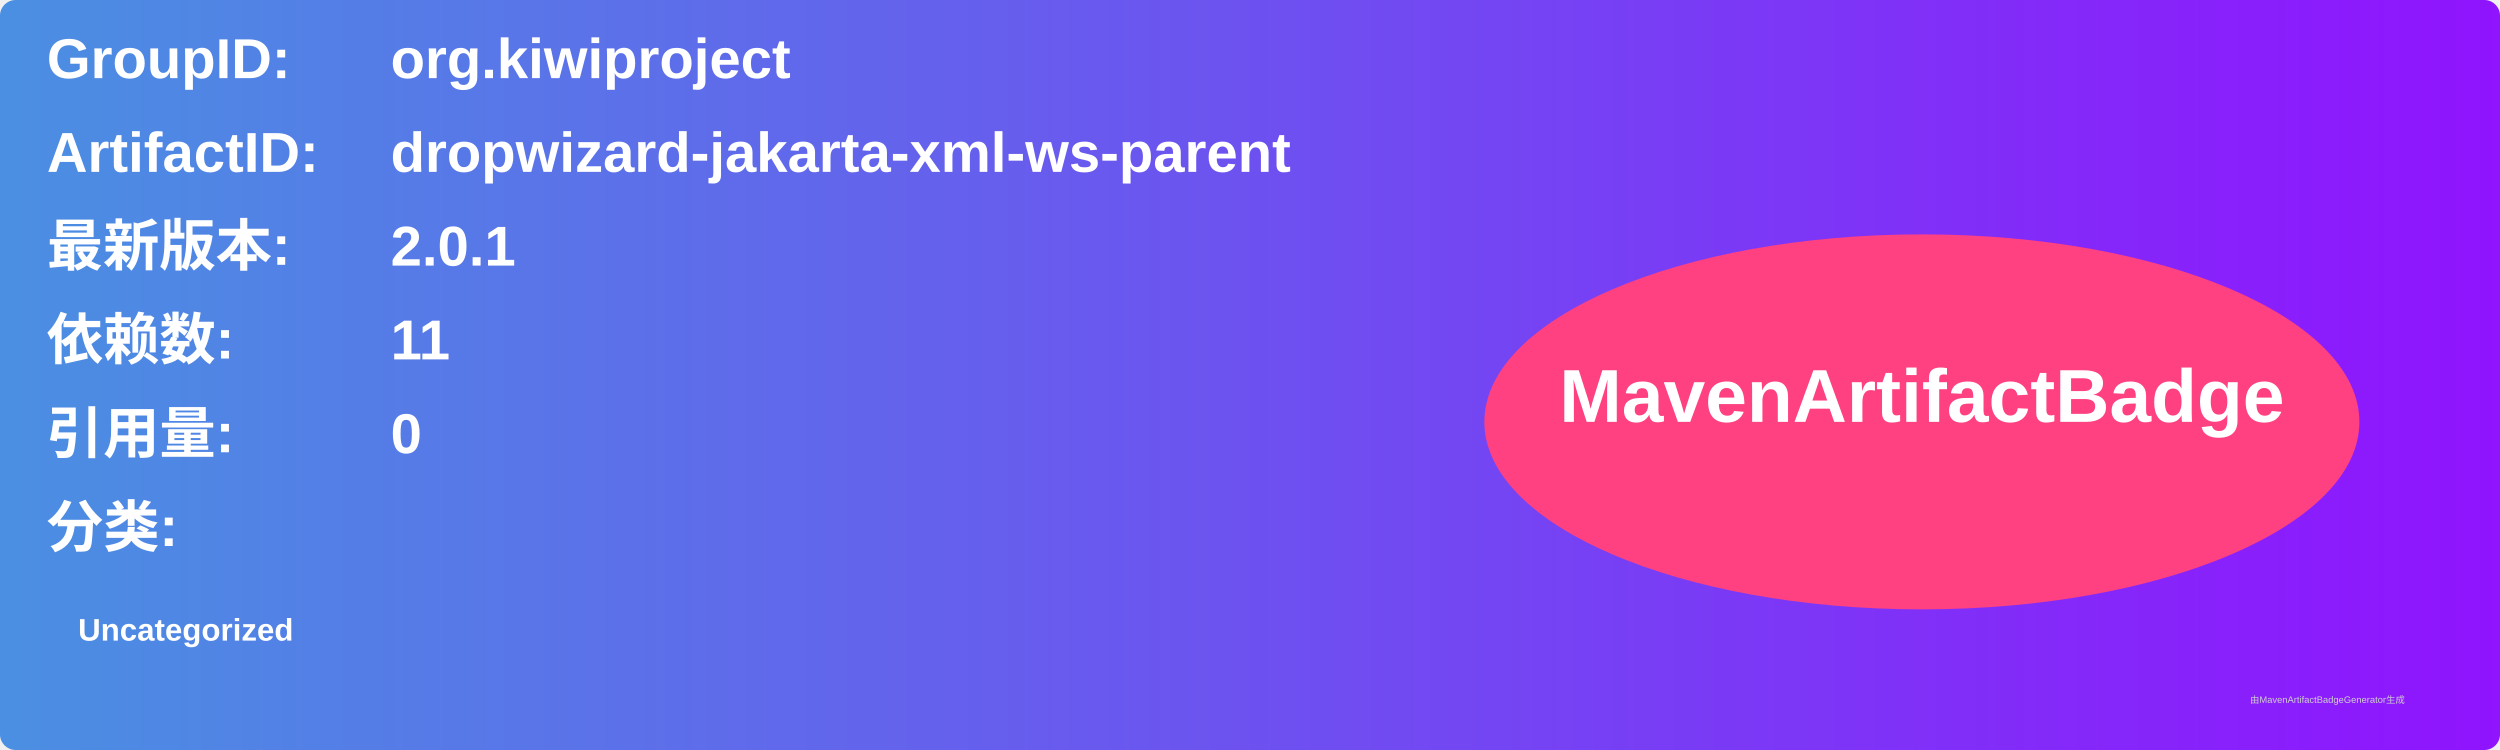
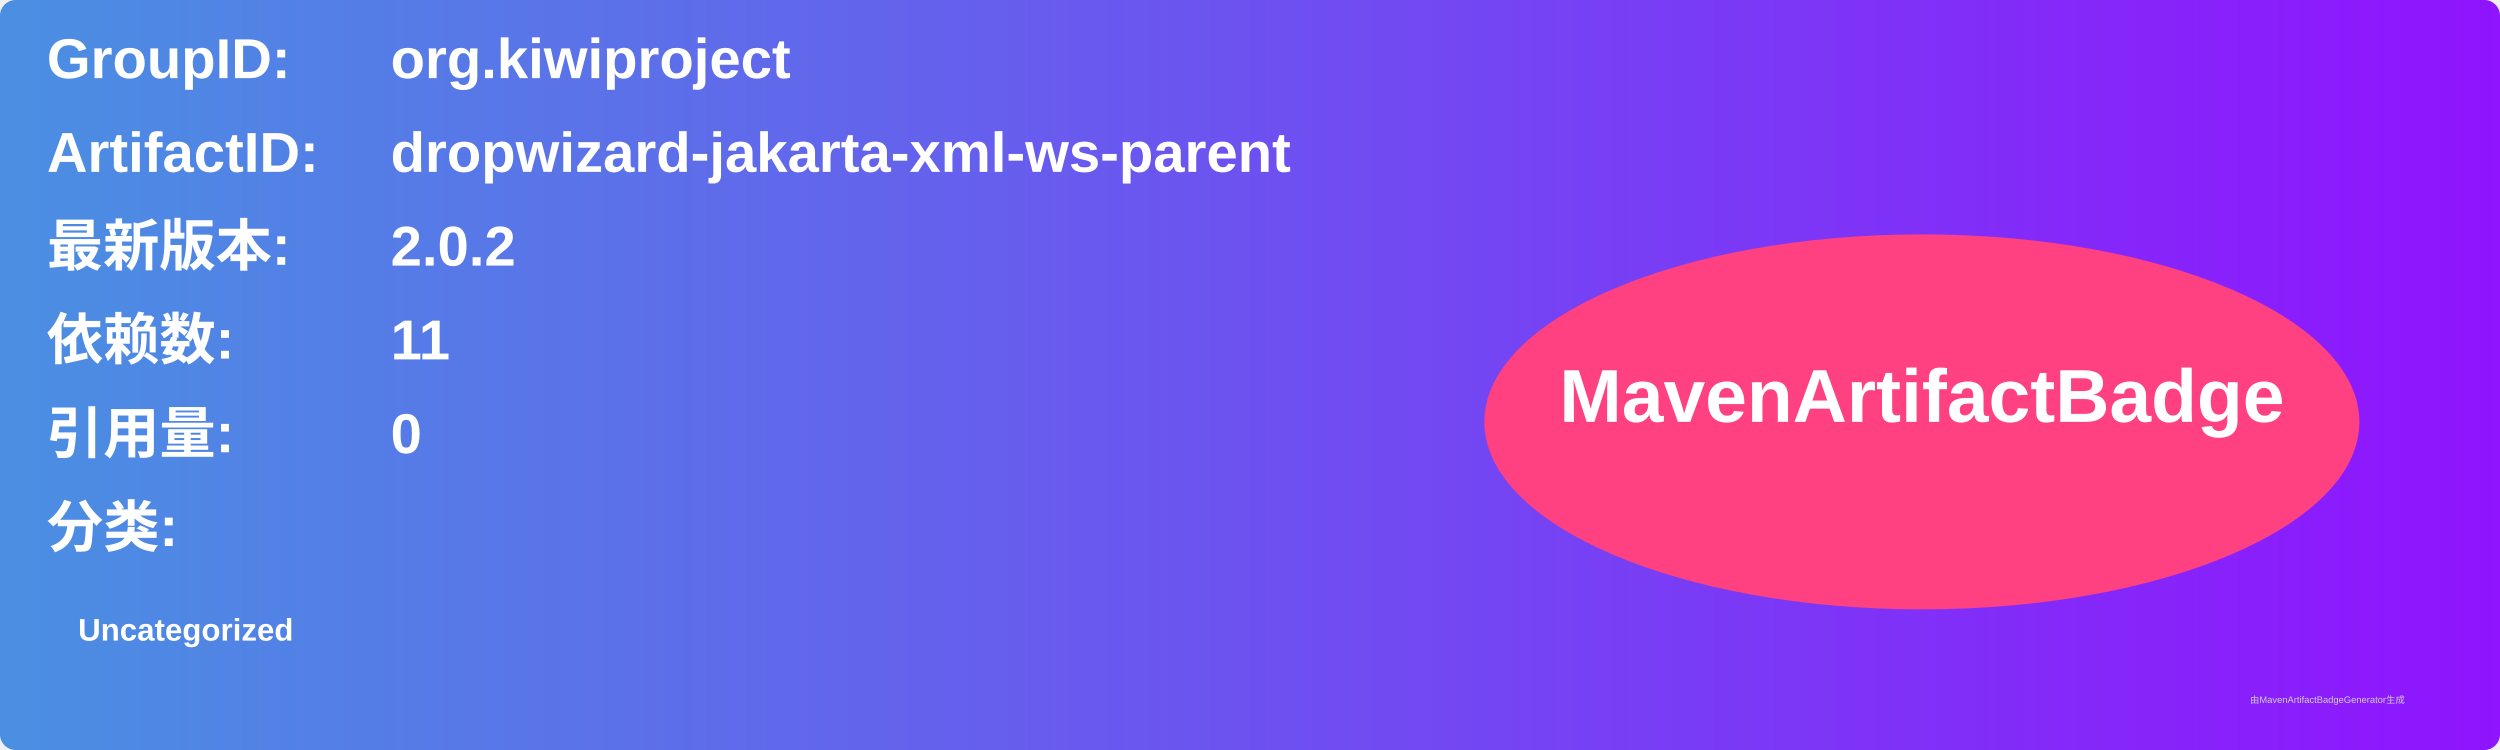
<svg xmlns="http://www.w3.org/2000/svg" width="800" height="240" viewBox="0 0 800 240">
  <linearGradient id="grad" x1="0%" y1="0%" x2="100%" y2="0%">
    <stop offset="0%" stop-color="#4a90e2" />
    <stop offset="100%" stop-color="#9013fe" />
  </linearGradient>
  <rect width="100%" height="100%" rx="5" ry="5" fill="url(#grad)" />
  <g transform="translate(15, 15)">
    <text x="0" y="10" font-family="Arial" font-size="18" fill="white" font-weight="bold" width="260">GroupID:</text>
    <text x="110" y="10" font-family="Arial" font-size="18" fill="white" font-weight="bold" width="460">org.kiwiproject</text>
    <text x="0" y="40" font-family="Arial" font-size="18" fill="white" font-weight="bold" width="260">ArtifactID:</text>
    <text x="110" y="40" font-family="Arial" font-size="18" fill="white" font-weight="bold" width="460">dropwizard-jakarta-xml-ws-parent</text>
    <text x="0" y="70" font-family="Arial" font-size="18" fill="white" font-weight="bold">最新版本:</text>
    <text x="110" y="70" font-family="Arial" font-size="18" fill="white" font-weight="bold">
-       <tspan font-weight="bold">2.0.1</tspan>
+       <tspan font-weight="bold">2.0.2</tspan>
    </text>
    <text x="0" y="100" font-family="Arial" font-size="18" fill="white" font-weight="bold">依赖数: </text>
    <text x="110" y="100" font-family="Arial" font-size="18" fill="white">
      <tspan font-weight="bold">11</tspan>
    </text>
    <text x="0" y="130" font-family="Arial" font-size="18" fill="white" font-weight="bold">引用量: </text>
    <text x="110" y="130" font-family="Arial" font-size="18" fill="white">
      <tspan font-weight="bold">0</tspan>
    </text>
    <text x="0" y="160" font-family="Arial" font-size="18" fill="white" font-weight="bold">分类:</text>
    <text x="10" y="190" font-family="Arial" font-size="10" fill="white">
      <tspan font-weight="bold">Uncategorized</tspan>
    </text>
    <ellipse cx="600" cy="120" rx="140" ry="60" fill="#ff4081" />
    <text x="600" y="120" text-anchor="middle" font-family="Arial" font-size="24" fill="white" font-weight="bold">MavenArtifactBadge</text>
  </g>
  <text x="720" y="225" font-family="Arial" font-size="3" fill="#d0d0d0">由MavenArtifactBadgeGenerator生成</text>
</svg>
